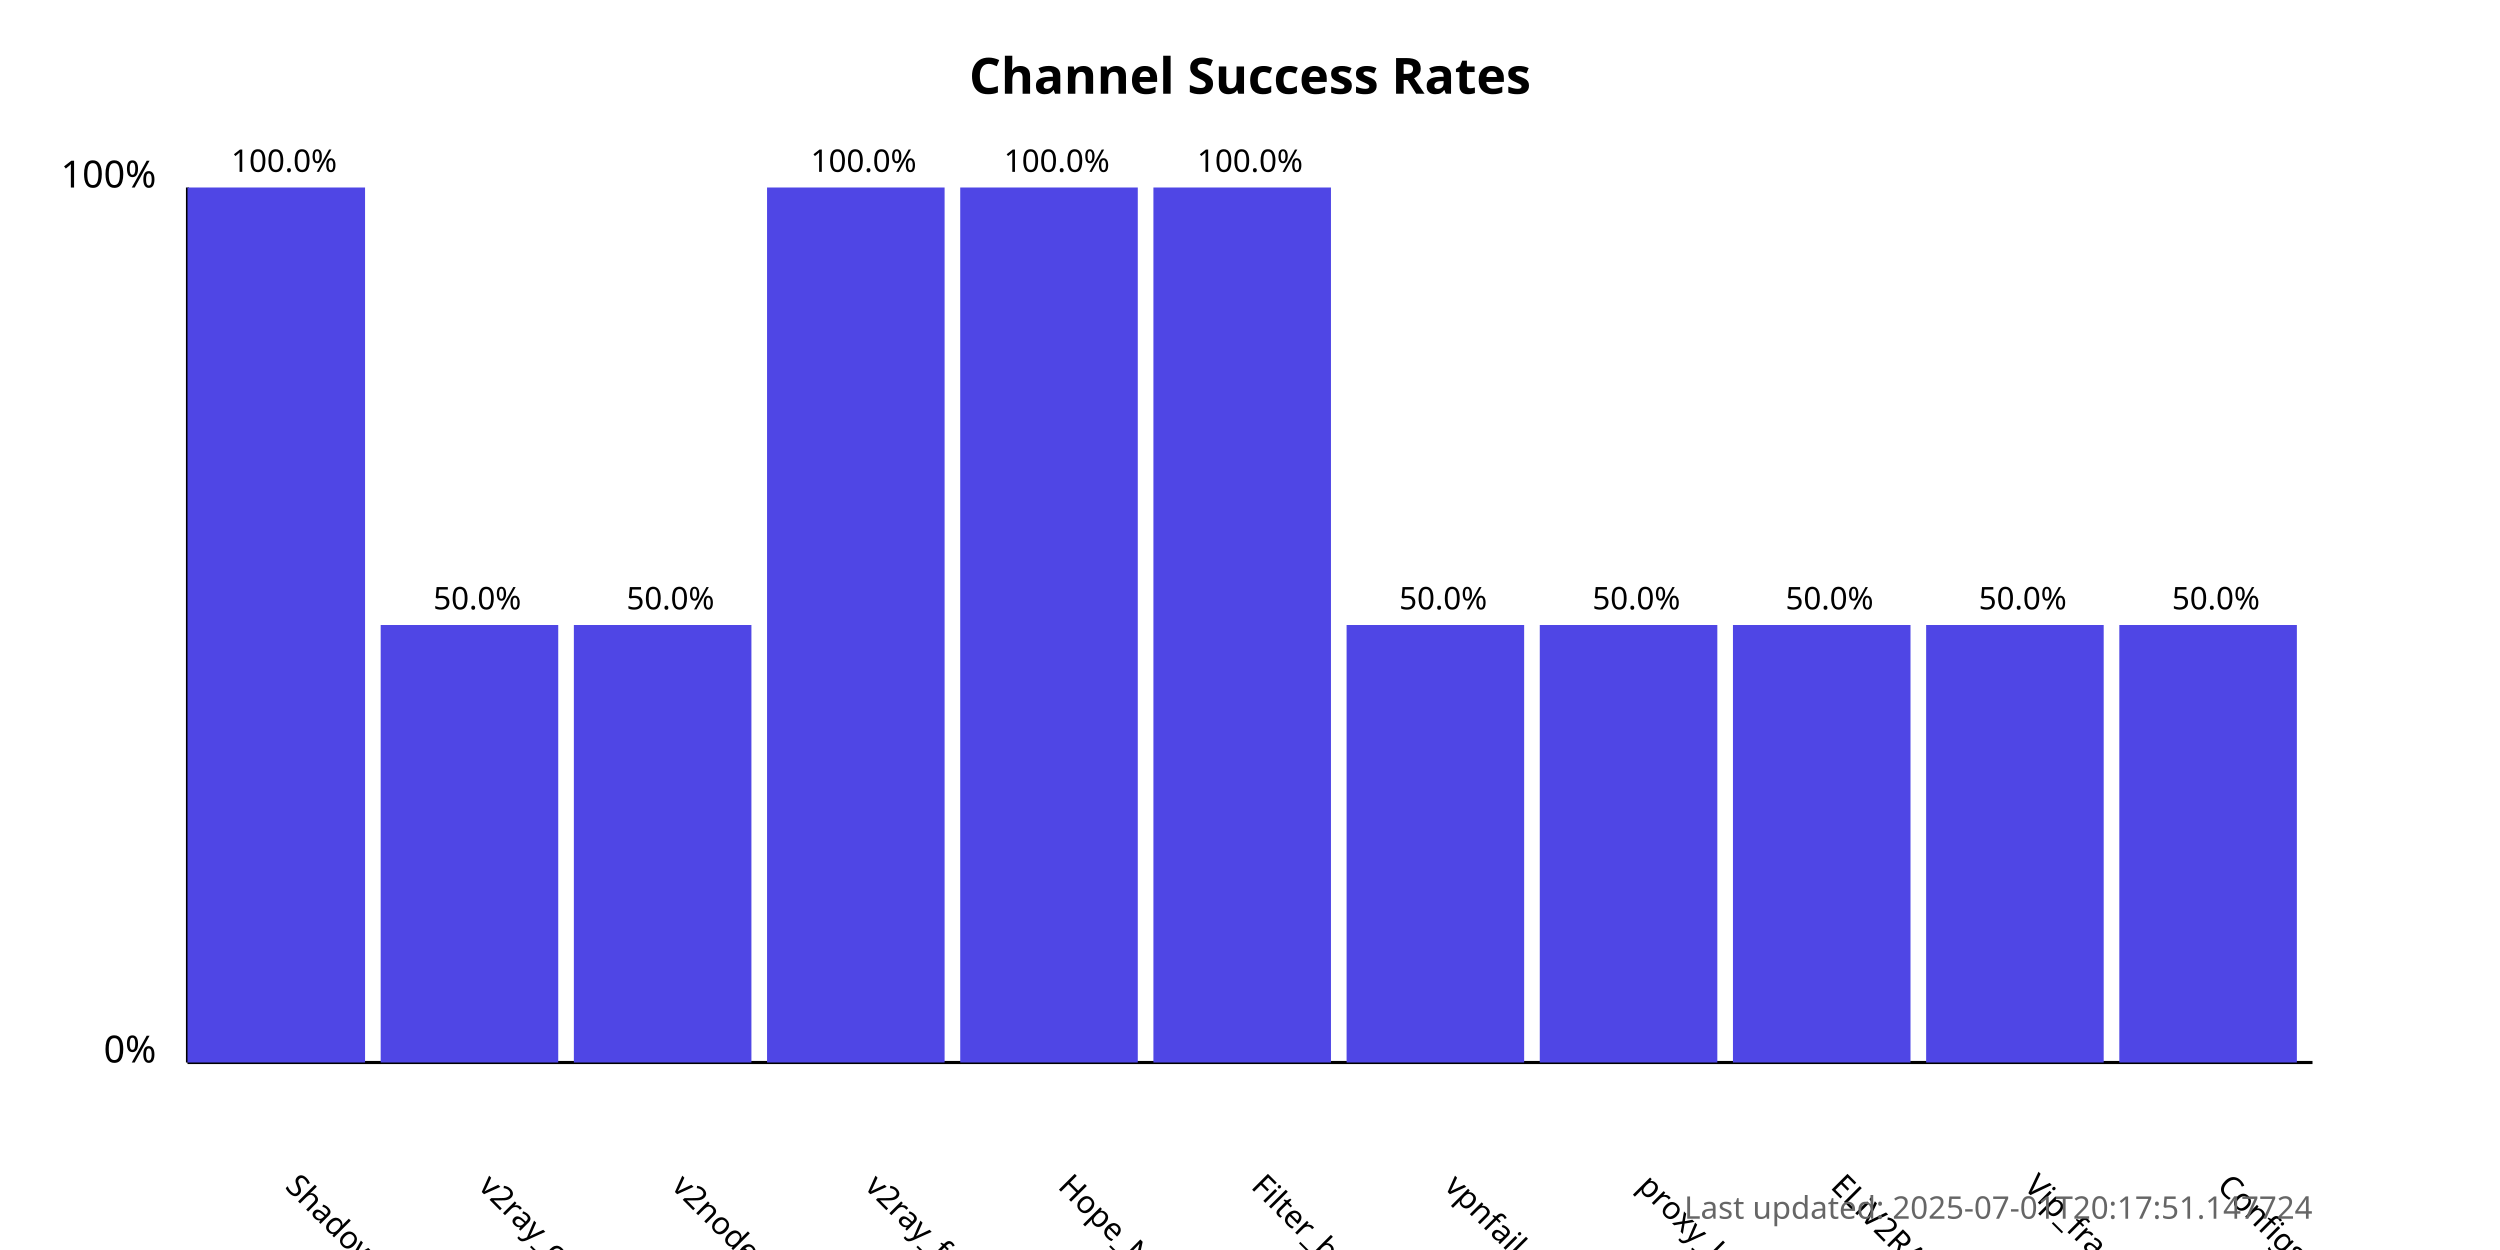
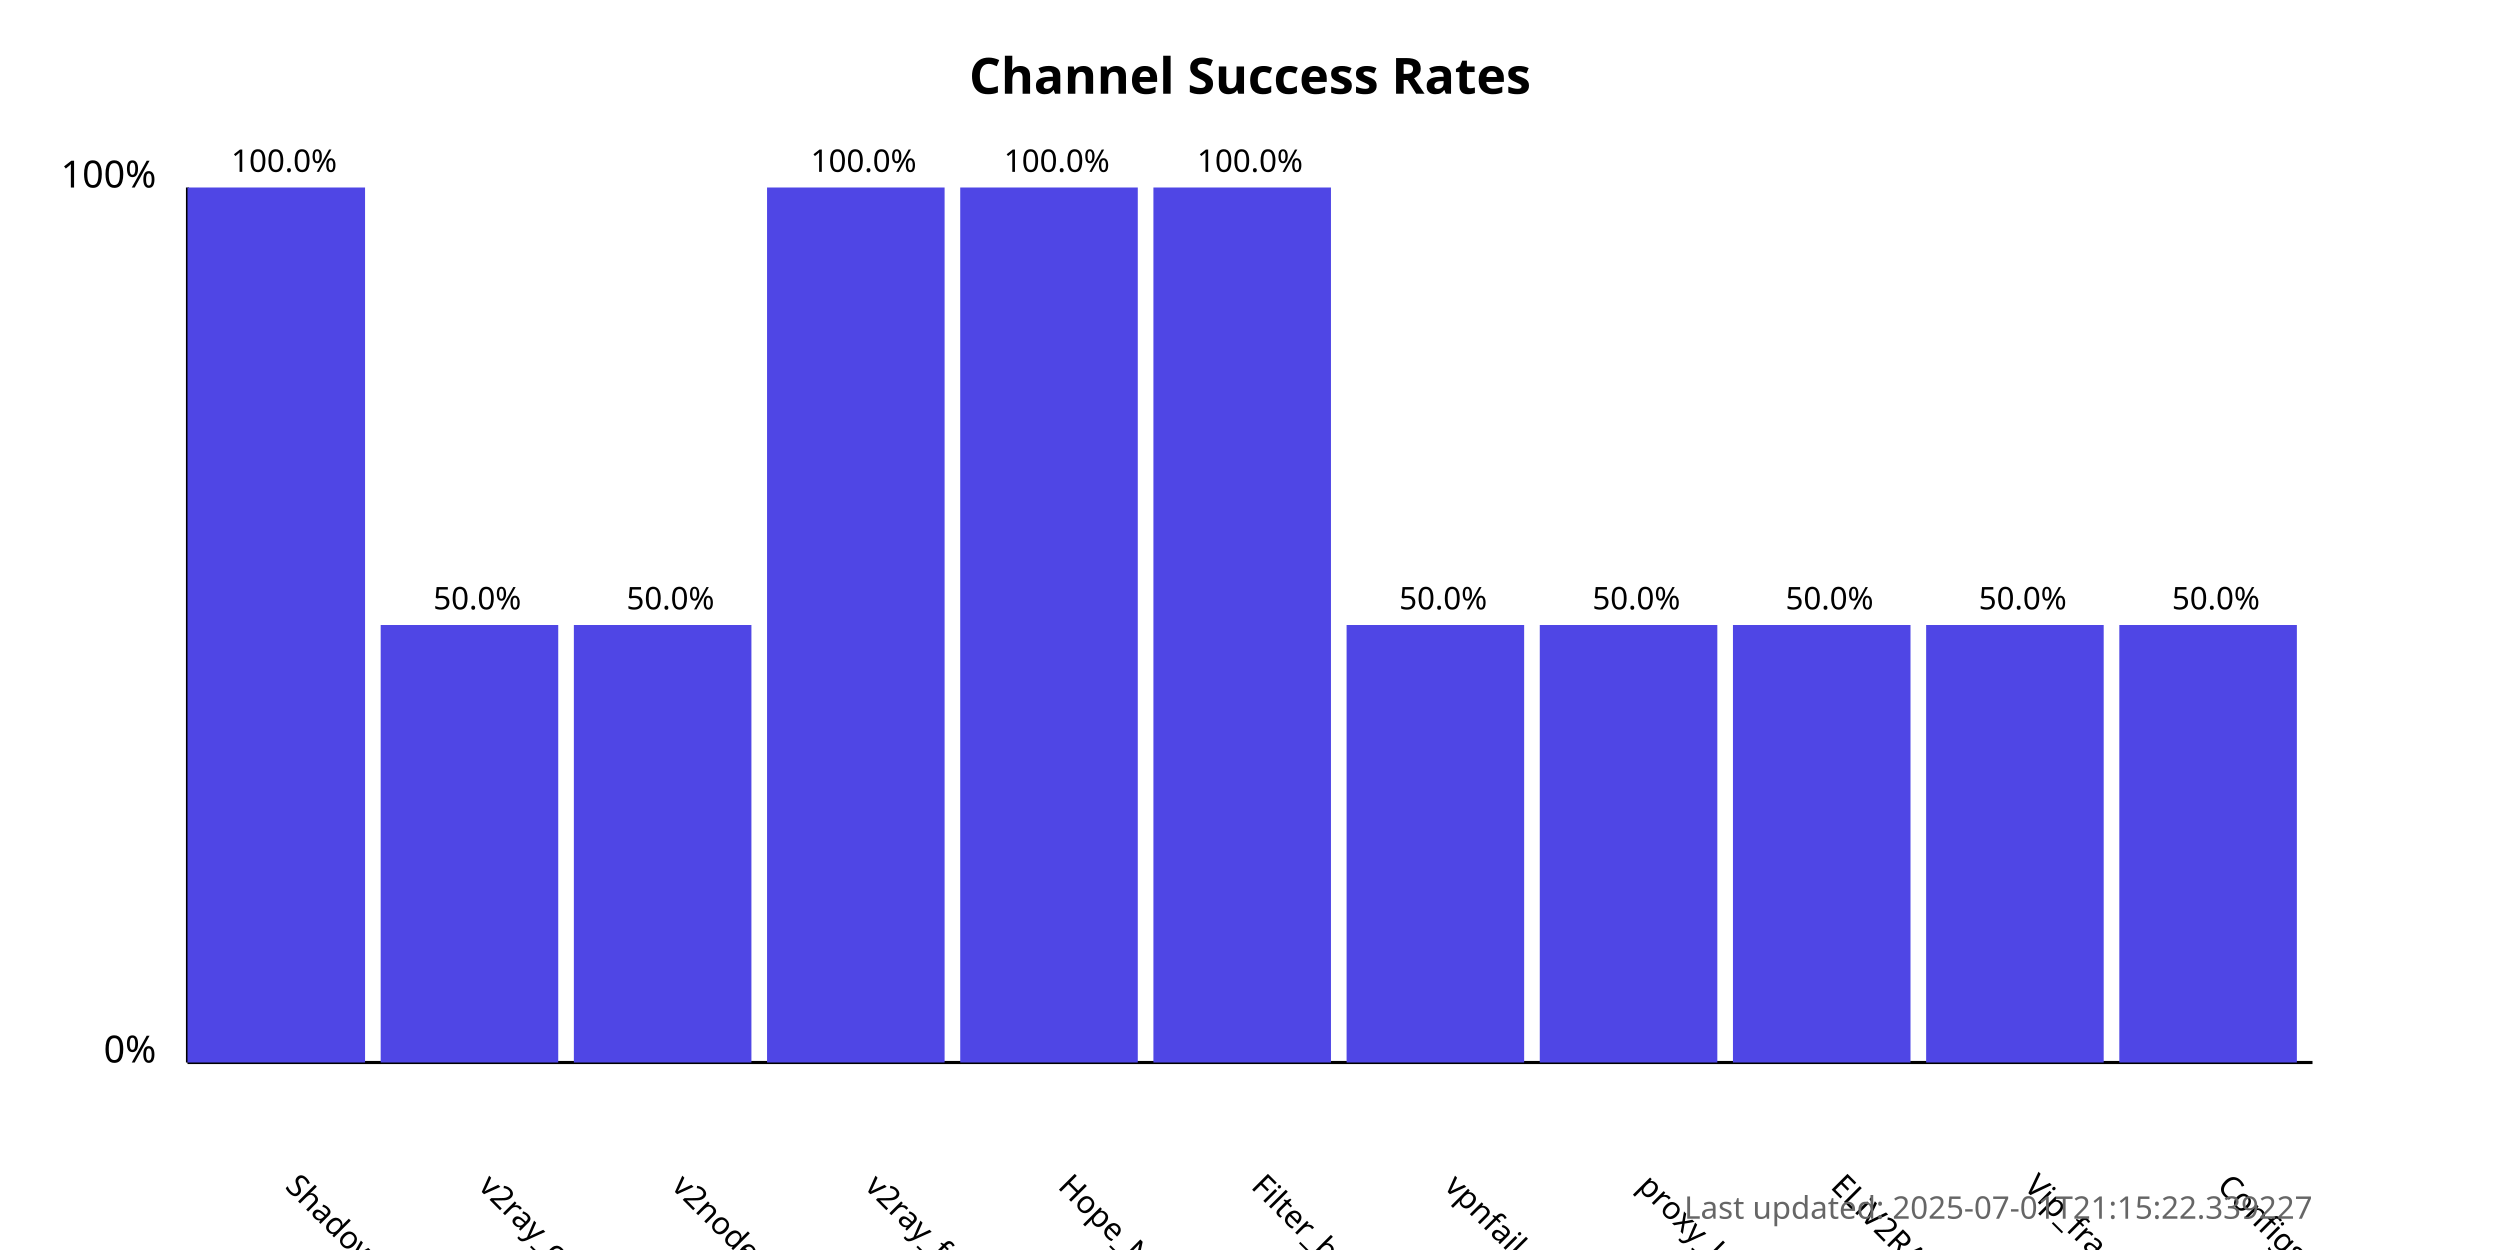
<svg xmlns="http://www.w3.org/2000/svg" width="800" height="400">
  <style>
            .chart-title { font: bold 16px sans-serif; }
            .axis-label { font: 12px sans-serif; }
            .tick-label { font: 10px sans-serif; }
            .bar { fill: #4f46e5; }
            .bar:hover { fill: #6366f1; }
            .timestamp { font: 10px sans-serif; fill: #666; }
        </style>
  <text x="400.0" y="30" text-anchor="middle" class="chart-title">
            Channel Success Rates
        </text>
  <line x1="60" y1="340" x2="60" y2="60" stroke="black" stroke-width="1" />
  <line x1="60" y1="340" x2="740" y2="340" stroke="black" stroke-width="1" />
  <text x="50" y="340" text-anchor="end" class="axis-label">0%</text>
  <text x="50" y="60" text-anchor="end" class="axis-label">100%</text>
  <g>
    <rect x="60" y="60.0" width="56.818" height="280.0" class="bar" />
    <text x="90.909" y="380" transform="rotate(45, 90.90909, 380)" text-anchor="start" class="tick-label">
                ShadowProxy66
            </text>
    <text x="90.909" y="55.0" text-anchor="middle" class="tick-label">
                100.0%
            </text>
  </g>
  <g>
    <rect x="121.818" y="200.0" width="56.818" height="140.0" class="bar" />
    <text x="152.727" y="380" transform="rotate(45, 152.7273, 380)" text-anchor="start" class="tick-label">
                v2ray_configs_pool
            </text>
    <text x="152.727" y="195.0" text-anchor="middle" class="tick-label">
                50.0%
            </text>
  </g>
  <g>
    <rect x="183.636" y="200.0" width="56.818" height="140.0" class="bar" />
    <text x="214.545" y="380" transform="rotate(45, 214.5455, 380)" text-anchor="start" class="tick-label">
                v2nodes
            </text>
    <text x="214.545" y="195.0" text-anchor="middle" class="tick-label">
                50.0%
            </text>
  </g>
  <g>
    <rect x="245.455" y="60.0" width="56.818" height="280.0" class="bar" />
    <text x="276.364" y="380" transform="rotate(45, 276.3636, 380)" text-anchor="start" class="tick-label">
                v2ray_free_conf
            </text>
    <text x="276.364" y="55.0" text-anchor="middle" class="tick-label">
                100.0%
            </text>
  </g>
  <g>
    <rect x="307.273" y="60.0" width="56.818" height="280.0" class="bar" />
    <text x="338.182" y="380" transform="rotate(45, 338.1818, 380)" text-anchor="start" class="tick-label">
                Hope_Net
            </text>
    <text x="338.182" y="55.0" text-anchor="middle" class="tick-label">
                100.0%
            </text>
  </g>
  <g>
    <rect x="369.091" y="60.0" width="56.818" height="280.0" class="bar" />
    <text x="400.0" y="380" transform="rotate(45, 400.0, 380)" text-anchor="start" class="tick-label">
                Filter_breaker
            </text>
    <text x="400.0" y="55.0" text-anchor="middle" class="tick-label">
                100.0%
            </text>
  </g>
  <g>
    <rect x="430.909" y="200.0" width="56.818" height="140.0" class="bar" />
    <text x="461.818" y="380" transform="rotate(45, 461.8182, 380)" text-anchor="start" class="tick-label">
                vpnfail_vless
            </text>
    <text x="461.818" y="195.0" text-anchor="middle" class="tick-label">
                50.0%
            </text>
  </g>
  <g>
    <rect x="492.727" y="200.0" width="56.818" height="140.0" class="bar" />
    <text x="523.636" y="380" transform="rotate(45, 523.6364, 380)" text-anchor="start" class="tick-label">
                proxy_kafee
            </text>
    <text x="523.636" y="195.0" text-anchor="middle" class="tick-label">
                50.0%
            </text>
  </g>
  <g>
    <rect x="554.545" y="200.0" width="56.818" height="140.0" class="bar" />
    <text x="585.455" y="380" transform="rotate(45, 585.4545, 380)" text-anchor="start" class="tick-label">
                ELiV2RAY
            </text>
    <text x="585.455" y="195.0" text-anchor="middle" class="tick-label">
                50.0%
            </text>
  </g>
  <g>
    <rect x="616.364" y="200.0" width="56.818" height="140.0" class="bar" />
    <text x="647.273" y="380" transform="rotate(45, 647.2727, 380)" text-anchor="start" class="tick-label">
                Vip_fragment_v2ray
            </text>
    <text x="647.273" y="195.0" text-anchor="middle" class="tick-label">
                50.0%
            </text>
  </g>
  <g>
    <rect x="678.182" y="200.0" width="56.818" height="140.0" class="bar" />
    <text x="709.091" y="380" transform="rotate(45, 709.0909, 380)" text-anchor="start" class="tick-label">
                ConfigsHubPlus
            </text>
    <text x="709.091" y="195.0" text-anchor="middle" class="tick-label">
                50.0%
            </text>
  </g>
  <text x="740" y="390" text-anchor="end" class="timestamp">
-             Last updated: 2025-07-01T20:17:51.147724
+             Last updated: 2025-07-01T21:15:22.339227
        </text>
</svg>
